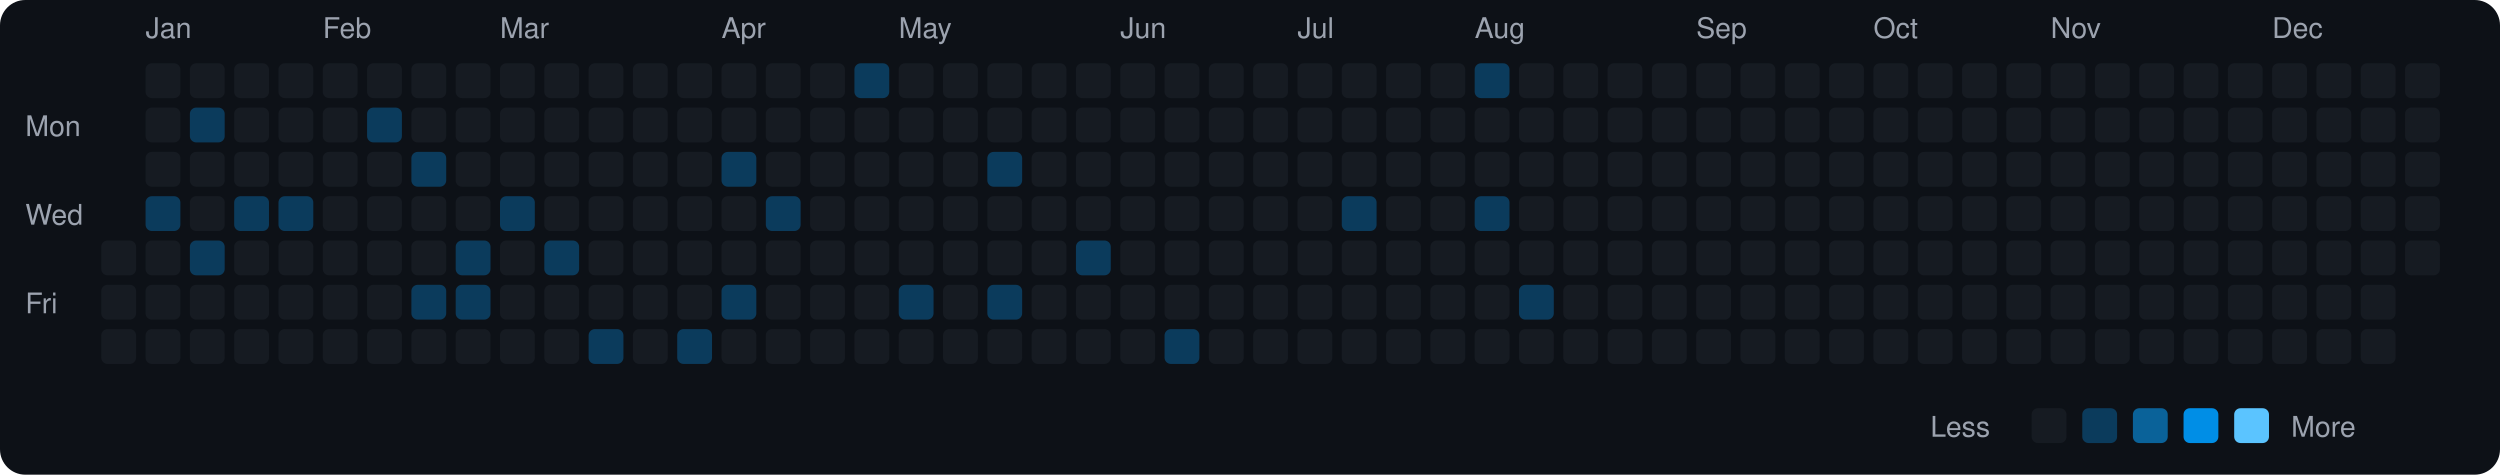
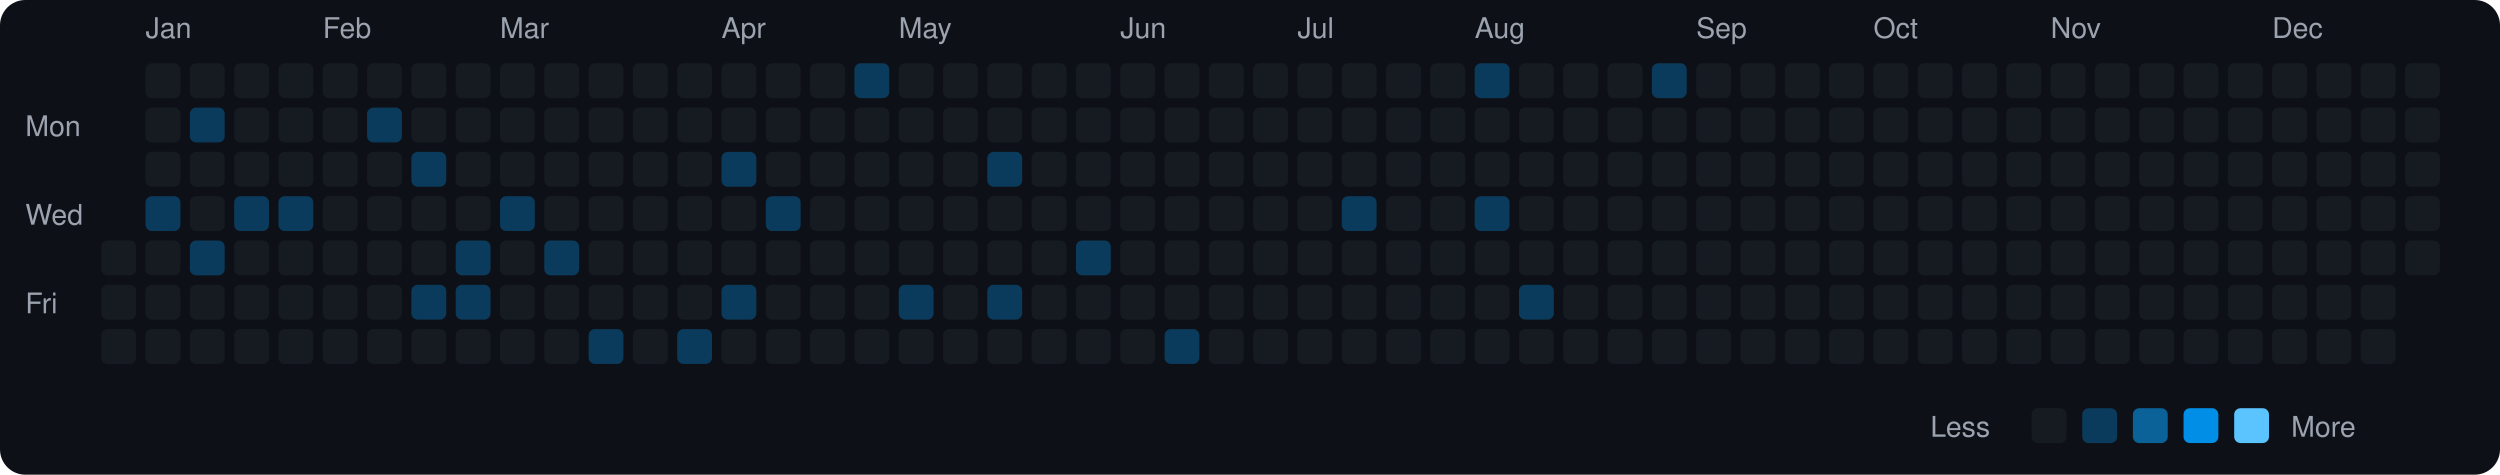
<svg xmlns="http://www.w3.org/2000/svg" viewBox="0 0 790 150" width="790" height="150">
  <rect width="790" height="150" fill="#0d1117" rx="8" ry="8" />
  <text x="8" y="43" fill="#9ca3af" font-size="9" font-family="-apple-system, BlinkMacSystemFont, 'Segoe UI', Helvetica, Arial, sans-serif">Mon</text>
  <text x="8" y="71" fill="#9ca3af" font-size="9" font-family="-apple-system, BlinkMacSystemFont, 'Segoe UI', Helvetica, Arial, sans-serif">Wed</text>
  <text x="8" y="99" fill="#9ca3af" font-size="9" font-family="-apple-system, BlinkMacSystemFont, 'Segoe UI', Helvetica, Arial, sans-serif">Fri</text>
  <rect x="32" y="76" width="11" height="11" rx="2" ry="2" fill="#161b22">
    </rect>
  <rect x="32" y="90" width="11" height="11" rx="2" ry="2" fill="#161b22">
    </rect>
  <rect x="32" y="104" width="11" height="11" rx="2" ry="2" fill="#161b22">
    </rect>
  <text x="46" y="12" fill="#9ca3af" font-size="9" font-family="-apple-system, BlinkMacSystemFont, 'Segoe UI', Helvetica, Arial, sans-serif">Jan</text>
  <rect x="46" y="20" width="11" height="11" rx="2" ry="2" fill="#161b22">
    </rect>
  <rect x="46" y="34" width="11" height="11" rx="2" ry="2" fill="#161b22">
    </rect>
  <rect x="46" y="48" width="11" height="11" rx="2" ry="2" fill="#161b22">
    </rect>
  <rect x="46" y="62" width="11" height="11" rx="2" ry="2" fill="#0b3b5c">
    </rect>
  <rect x="46" y="76" width="11" height="11" rx="2" ry="2" fill="#161b22">
    </rect>
  <rect x="46" y="90" width="11" height="11" rx="2" ry="2" fill="#161b22">
    </rect>
  <rect x="46" y="104" width="11" height="11" rx="2" ry="2" fill="#161b22">
    </rect>
  <rect x="60" y="20" width="11" height="11" rx="2" ry="2" fill="#161b22">
    </rect>
  <rect x="60" y="34" width="11" height="11" rx="2" ry="2" fill="#0b3b5c">
    </rect>
  <rect x="60" y="48" width="11" height="11" rx="2" ry="2" fill="#161b22">
    </rect>
  <rect x="60" y="62" width="11" height="11" rx="2" ry="2" fill="#161b22">
    </rect>
  <rect x="60" y="76" width="11" height="11" rx="2" ry="2" fill="#0b3b5c">
    </rect>
  <rect x="60" y="90" width="11" height="11" rx="2" ry="2" fill="#161b22">
    </rect>
  <rect x="60" y="104" width="11" height="11" rx="2" ry="2" fill="#161b22">
    </rect>
  <rect x="74" y="20" width="11" height="11" rx="2" ry="2" fill="#161b22">
    </rect>
  <rect x="74" y="34" width="11" height="11" rx="2" ry="2" fill="#161b22">
    </rect>
  <rect x="74" y="48" width="11" height="11" rx="2" ry="2" fill="#161b22">
    </rect>
  <rect x="74" y="62" width="11" height="11" rx="2" ry="2" fill="#0b3b5c">
    </rect>
  <rect x="74" y="76" width="11" height="11" rx="2" ry="2" fill="#161b22">
    </rect>
  <rect x="74" y="90" width="11" height="11" rx="2" ry="2" fill="#161b22">
    </rect>
  <rect x="74" y="104" width="11" height="11" rx="2" ry="2" fill="#161b22">
    </rect>
  <rect x="88" y="20" width="11" height="11" rx="2" ry="2" fill="#161b22">
    </rect>
  <rect x="88" y="34" width="11" height="11" rx="2" ry="2" fill="#161b22">
    </rect>
  <rect x="88" y="48" width="11" height="11" rx="2" ry="2" fill="#161b22">
    </rect>
  <rect x="88" y="62" width="11" height="11" rx="2" ry="2" fill="#0b3b5c">
    </rect>
  <rect x="88" y="76" width="11" height="11" rx="2" ry="2" fill="#161b22">
    </rect>
  <rect x="88" y="90" width="11" height="11" rx="2" ry="2" fill="#161b22">
    </rect>
  <rect x="88" y="104" width="11" height="11" rx="2" ry="2" fill="#161b22">
    </rect>
  <text x="102" y="12" fill="#9ca3af" font-size="9" font-family="-apple-system, BlinkMacSystemFont, 'Segoe UI', Helvetica, Arial, sans-serif">Feb</text>
  <rect x="102" y="20" width="11" height="11" rx="2" ry="2" fill="#161b22">
    </rect>
  <rect x="102" y="34" width="11" height="11" rx="2" ry="2" fill="#161b22">
    </rect>
  <rect x="102" y="48" width="11" height="11" rx="2" ry="2" fill="#161b22">
    </rect>
  <rect x="102" y="62" width="11" height="11" rx="2" ry="2" fill="#161b22">
    </rect>
  <rect x="102" y="76" width="11" height="11" rx="2" ry="2" fill="#161b22">
    </rect>
  <rect x="102" y="90" width="11" height="11" rx="2" ry="2" fill="#161b22">
    </rect>
  <rect x="102" y="104" width="11" height="11" rx="2" ry="2" fill="#161b22">
    </rect>
  <rect x="116" y="20" width="11" height="11" rx="2" ry="2" fill="#161b22">
    </rect>
  <rect x="116" y="34" width="11" height="11" rx="2" ry="2" fill="#0b3b5c">
    </rect>
  <rect x="116" y="48" width="11" height="11" rx="2" ry="2" fill="#161b22">
    </rect>
  <rect x="116" y="62" width="11" height="11" rx="2" ry="2" fill="#161b22">
    </rect>
  <rect x="116" y="76" width="11" height="11" rx="2" ry="2" fill="#161b22">
    </rect>
  <rect x="116" y="90" width="11" height="11" rx="2" ry="2" fill="#161b22">
    </rect>
  <rect x="116" y="104" width="11" height="11" rx="2" ry="2" fill="#161b22">
    </rect>
  <rect x="130" y="20" width="11" height="11" rx="2" ry="2" fill="#161b22">
    </rect>
  <rect x="130" y="34" width="11" height="11" rx="2" ry="2" fill="#161b22">
    </rect>
  <rect x="130" y="48" width="11" height="11" rx="2" ry="2" fill="#0b3b5c">
    </rect>
  <rect x="130" y="62" width="11" height="11" rx="2" ry="2" fill="#161b22">
    </rect>
  <rect x="130" y="76" width="11" height="11" rx="2" ry="2" fill="#161b22">
    </rect>
  <rect x="130" y="90" width="11" height="11" rx="2" ry="2" fill="#0b3b5c">
    </rect>
  <rect x="130" y="104" width="11" height="11" rx="2" ry="2" fill="#161b22">
    </rect>
  <rect x="144" y="20" width="11" height="11" rx="2" ry="2" fill="#161b22">
    </rect>
  <rect x="144" y="34" width="11" height="11" rx="2" ry="2" fill="#161b22">
    </rect>
  <rect x="144" y="48" width="11" height="11" rx="2" ry="2" fill="#161b22">
    </rect>
  <rect x="144" y="62" width="11" height="11" rx="2" ry="2" fill="#161b22">
    </rect>
  <rect x="144" y="76" width="11" height="11" rx="2" ry="2" fill="#0b3b5c">
    </rect>
  <rect x="144" y="90" width="11" height="11" rx="2" ry="2" fill="#0b3b5c">
    </rect>
  <rect x="144" y="104" width="11" height="11" rx="2" ry="2" fill="#161b22">
    </rect>
  <text x="158" y="12" fill="#9ca3af" font-size="9" font-family="-apple-system, BlinkMacSystemFont, 'Segoe UI', Helvetica, Arial, sans-serif">Mar</text>
  <rect x="158" y="20" width="11" height="11" rx="2" ry="2" fill="#161b22">
    </rect>
  <rect x="158" y="34" width="11" height="11" rx="2" ry="2" fill="#161b22">
    </rect>
  <rect x="158" y="48" width="11" height="11" rx="2" ry="2" fill="#161b22">
    </rect>
  <rect x="158" y="62" width="11" height="11" rx="2" ry="2" fill="#0b3b5c">
    </rect>
  <rect x="158" y="76" width="11" height="11" rx="2" ry="2" fill="#161b22">
    </rect>
  <rect x="158" y="90" width="11" height="11" rx="2" ry="2" fill="#161b22">
    </rect>
  <rect x="158" y="104" width="11" height="11" rx="2" ry="2" fill="#161b22">
    </rect>
  <rect x="172" y="20" width="11" height="11" rx="2" ry="2" fill="#161b22">
    </rect>
  <rect x="172" y="34" width="11" height="11" rx="2" ry="2" fill="#161b22">
    </rect>
  <rect x="172" y="48" width="11" height="11" rx="2" ry="2" fill="#161b22">
    </rect>
  <rect x="172" y="62" width="11" height="11" rx="2" ry="2" fill="#161b22">
    </rect>
  <rect x="172" y="76" width="11" height="11" rx="2" ry="2" fill="#0b3b5c">
    </rect>
  <rect x="172" y="90" width="11" height="11" rx="2" ry="2" fill="#161b22">
    </rect>
  <rect x="172" y="104" width="11" height="11" rx="2" ry="2" fill="#161b22">
    </rect>
  <rect x="186" y="20" width="11" height="11" rx="2" ry="2" fill="#161b22">
    </rect>
  <rect x="186" y="34" width="11" height="11" rx="2" ry="2" fill="#161b22">
    </rect>
  <rect x="186" y="48" width="11" height="11" rx="2" ry="2" fill="#161b22">
    </rect>
  <rect x="186" y="62" width="11" height="11" rx="2" ry="2" fill="#161b22">
    </rect>
  <rect x="186" y="76" width="11" height="11" rx="2" ry="2" fill="#161b22">
    </rect>
  <rect x="186" y="90" width="11" height="11" rx="2" ry="2" fill="#161b22">
    </rect>
  <rect x="186" y="104" width="11" height="11" rx="2" ry="2" fill="#0b3b5c">
    </rect>
  <rect x="200" y="20" width="11" height="11" rx="2" ry="2" fill="#161b22">
    </rect>
  <rect x="200" y="34" width="11" height="11" rx="2" ry="2" fill="#161b22">
    </rect>
  <rect x="200" y="48" width="11" height="11" rx="2" ry="2" fill="#161b22">
    </rect>
  <rect x="200" y="62" width="11" height="11" rx="2" ry="2" fill="#161b22">
    </rect>
  <rect x="200" y="76" width="11" height="11" rx="2" ry="2" fill="#161b22">
    </rect>
  <rect x="200" y="90" width="11" height="11" rx="2" ry="2" fill="#161b22">
    </rect>
  <rect x="200" y="104" width="11" height="11" rx="2" ry="2" fill="#161b22">
    </rect>
  <rect x="214" y="20" width="11" height="11" rx="2" ry="2" fill="#161b22">
    </rect>
  <rect x="214" y="34" width="11" height="11" rx="2" ry="2" fill="#161b22">
    </rect>
  <rect x="214" y="48" width="11" height="11" rx="2" ry="2" fill="#161b22">
    </rect>
  <rect x="214" y="62" width="11" height="11" rx="2" ry="2" fill="#161b22">
    </rect>
  <rect x="214" y="76" width="11" height="11" rx="2" ry="2" fill="#161b22">
    </rect>
  <rect x="214" y="90" width="11" height="11" rx="2" ry="2" fill="#161b22">
    </rect>
  <rect x="214" y="104" width="11" height="11" rx="2" ry="2" fill="#0b3b5c">
    </rect>
  <text x="228" y="12" fill="#9ca3af" font-size="9" font-family="-apple-system, BlinkMacSystemFont, 'Segoe UI', Helvetica, Arial, sans-serif">Apr</text>
  <rect x="228" y="20" width="11" height="11" rx="2" ry="2" fill="#161b22">
    </rect>
  <rect x="228" y="34" width="11" height="11" rx="2" ry="2" fill="#161b22">
    </rect>
  <rect x="228" y="48" width="11" height="11" rx="2" ry="2" fill="#0b3b5c">
    </rect>
  <rect x="228" y="62" width="11" height="11" rx="2" ry="2" fill="#161b22">
    </rect>
  <rect x="228" y="76" width="11" height="11" rx="2" ry="2" fill="#161b22">
    </rect>
  <rect x="228" y="90" width="11" height="11" rx="2" ry="2" fill="#0b3b5c">
    </rect>
  <rect x="228" y="104" width="11" height="11" rx="2" ry="2" fill="#161b22">
    </rect>
  <rect x="242" y="20" width="11" height="11" rx="2" ry="2" fill="#161b22">
    </rect>
  <rect x="242" y="34" width="11" height="11" rx="2" ry="2" fill="#161b22">
    </rect>
  <rect x="242" y="48" width="11" height="11" rx="2" ry="2" fill="#161b22">
    </rect>
  <rect x="242" y="62" width="11" height="11" rx="2" ry="2" fill="#0b3b5c">
    </rect>
  <rect x="242" y="76" width="11" height="11" rx="2" ry="2" fill="#161b22">
    </rect>
  <rect x="242" y="90" width="11" height="11" rx="2" ry="2" fill="#161b22">
    </rect>
  <rect x="242" y="104" width="11" height="11" rx="2" ry="2" fill="#161b22">
    </rect>
  <rect x="256" y="20" width="11" height="11" rx="2" ry="2" fill="#161b22">
    </rect>
  <rect x="256" y="34" width="11" height="11" rx="2" ry="2" fill="#161b22">
    </rect>
  <rect x="256" y="48" width="11" height="11" rx="2" ry="2" fill="#161b22">
    </rect>
  <rect x="256" y="62" width="11" height="11" rx="2" ry="2" fill="#161b22">
    </rect>
  <rect x="256" y="76" width="11" height="11" rx="2" ry="2" fill="#161b22">
    </rect>
  <rect x="256" y="90" width="11" height="11" rx="2" ry="2" fill="#161b22">
    </rect>
  <rect x="256" y="104" width="11" height="11" rx="2" ry="2" fill="#161b22">
    </rect>
  <rect x="270" y="20" width="11" height="11" rx="2" ry="2" fill="#0b3b5c">
    </rect>
  <rect x="270" y="34" width="11" height="11" rx="2" ry="2" fill="#161b22">
    </rect>
  <rect x="270" y="48" width="11" height="11" rx="2" ry="2" fill="#161b22">
    </rect>
  <rect x="270" y="62" width="11" height="11" rx="2" ry="2" fill="#161b22">
    </rect>
  <rect x="270" y="76" width="11" height="11" rx="2" ry="2" fill="#161b22">
    </rect>
  <rect x="270" y="90" width="11" height="11" rx="2" ry="2" fill="#161b22">
    </rect>
  <rect x="270" y="104" width="11" height="11" rx="2" ry="2" fill="#161b22">
    </rect>
  <text x="284" y="12" fill="#9ca3af" font-size="9" font-family="-apple-system, BlinkMacSystemFont, 'Segoe UI', Helvetica, Arial, sans-serif">May</text>
  <rect x="284" y="20" width="11" height="11" rx="2" ry="2" fill="#161b22">
    </rect>
  <rect x="284" y="34" width="11" height="11" rx="2" ry="2" fill="#161b22">
    </rect>
  <rect x="284" y="48" width="11" height="11" rx="2" ry="2" fill="#161b22">
    </rect>
  <rect x="284" y="62" width="11" height="11" rx="2" ry="2" fill="#161b22">
    </rect>
  <rect x="284" y="76" width="11" height="11" rx="2" ry="2" fill="#161b22">
    </rect>
  <rect x="284" y="90" width="11" height="11" rx="2" ry="2" fill="#0b3b5c">
    </rect>
  <rect x="284" y="104" width="11" height="11" rx="2" ry="2" fill="#161b22">
    </rect>
  <rect x="298" y="20" width="11" height="11" rx="2" ry="2" fill="#161b22">
    </rect>
  <rect x="298" y="34" width="11" height="11" rx="2" ry="2" fill="#161b22">
    </rect>
  <rect x="298" y="48" width="11" height="11" rx="2" ry="2" fill="#161b22">
    </rect>
  <rect x="298" y="62" width="11" height="11" rx="2" ry="2" fill="#161b22">
    </rect>
  <rect x="298" y="76" width="11" height="11" rx="2" ry="2" fill="#161b22">
    </rect>
  <rect x="298" y="90" width="11" height="11" rx="2" ry="2" fill="#161b22">
    </rect>
  <rect x="298" y="104" width="11" height="11" rx="2" ry="2" fill="#161b22">
    </rect>
  <rect x="312" y="20" width="11" height="11" rx="2" ry="2" fill="#161b22">
    </rect>
  <rect x="312" y="34" width="11" height="11" rx="2" ry="2" fill="#161b22">
    </rect>
  <rect x="312" y="48" width="11" height="11" rx="2" ry="2" fill="#0b3b5c">
    </rect>
  <rect x="312" y="62" width="11" height="11" rx="2" ry="2" fill="#161b22">
    </rect>
  <rect x="312" y="76" width="11" height="11" rx="2" ry="2" fill="#161b22">
    </rect>
  <rect x="312" y="90" width="11" height="11" rx="2" ry="2" fill="#0b3b5c">
    </rect>
  <rect x="312" y="104" width="11" height="11" rx="2" ry="2" fill="#161b22">
    </rect>
  <rect x="326" y="20" width="11" height="11" rx="2" ry="2" fill="#161b22">
    </rect>
  <rect x="326" y="34" width="11" height="11" rx="2" ry="2" fill="#161b22">
    </rect>
  <rect x="326" y="48" width="11" height="11" rx="2" ry="2" fill="#161b22">
    </rect>
  <rect x="326" y="62" width="11" height="11" rx="2" ry="2" fill="#161b22">
    </rect>
  <rect x="326" y="76" width="11" height="11" rx="2" ry="2" fill="#161b22">
    </rect>
  <rect x="326" y="90" width="11" height="11" rx="2" ry="2" fill="#161b22">
    </rect>
  <rect x="326" y="104" width="11" height="11" rx="2" ry="2" fill="#161b22">
    </rect>
  <rect x="340" y="20" width="11" height="11" rx="2" ry="2" fill="#161b22">
    </rect>
  <rect x="340" y="34" width="11" height="11" rx="2" ry="2" fill="#161b22">
    </rect>
  <rect x="340" y="48" width="11" height="11" rx="2" ry="2" fill="#161b22">
    </rect>
  <rect x="340" y="62" width="11" height="11" rx="2" ry="2" fill="#161b22">
    </rect>
  <rect x="340" y="76" width="11" height="11" rx="2" ry="2" fill="#0b3b5c">
    </rect>
  <rect x="340" y="90" width="11" height="11" rx="2" ry="2" fill="#161b22">
    </rect>
  <rect x="340" y="104" width="11" height="11" rx="2" ry="2" fill="#161b22">
    </rect>
  <text x="354" y="12" fill="#9ca3af" font-size="9" font-family="-apple-system, BlinkMacSystemFont, 'Segoe UI', Helvetica, Arial, sans-serif">Jun</text>
  <rect x="354" y="20" width="11" height="11" rx="2" ry="2" fill="#161b22">
    </rect>
  <rect x="354" y="34" width="11" height="11" rx="2" ry="2" fill="#161b22">
    </rect>
  <rect x="354" y="48" width="11" height="11" rx="2" ry="2" fill="#161b22">
    </rect>
  <rect x="354" y="62" width="11" height="11" rx="2" ry="2" fill="#161b22">
    </rect>
  <rect x="354" y="76" width="11" height="11" rx="2" ry="2" fill="#161b22">
    </rect>
  <rect x="354" y="90" width="11" height="11" rx="2" ry="2" fill="#161b22">
    </rect>
  <rect x="354" y="104" width="11" height="11" rx="2" ry="2" fill="#161b22">
    </rect>
  <rect x="368" y="20" width="11" height="11" rx="2" ry="2" fill="#161b22">
    </rect>
  <rect x="368" y="34" width="11" height="11" rx="2" ry="2" fill="#161b22">
    </rect>
  <rect x="368" y="48" width="11" height="11" rx="2" ry="2" fill="#161b22">
    </rect>
  <rect x="368" y="62" width="11" height="11" rx="2" ry="2" fill="#161b22">
    </rect>
  <rect x="368" y="76" width="11" height="11" rx="2" ry="2" fill="#161b22">
    </rect>
  <rect x="368" y="90" width="11" height="11" rx="2" ry="2" fill="#161b22">
    </rect>
  <rect x="368" y="104" width="11" height="11" rx="2" ry="2" fill="#0b3b5c">
    </rect>
  <rect x="382" y="20" width="11" height="11" rx="2" ry="2" fill="#161b22">
    </rect>
  <rect x="382" y="34" width="11" height="11" rx="2" ry="2" fill="#161b22">
    </rect>
  <rect x="382" y="48" width="11" height="11" rx="2" ry="2" fill="#161b22">
    </rect>
  <rect x="382" y="62" width="11" height="11" rx="2" ry="2" fill="#161b22">
    </rect>
  <rect x="382" y="76" width="11" height="11" rx="2" ry="2" fill="#161b22">
    </rect>
  <rect x="382" y="90" width="11" height="11" rx="2" ry="2" fill="#161b22">
    </rect>
  <rect x="382" y="104" width="11" height="11" rx="2" ry="2" fill="#161b22">
    </rect>
  <rect x="396" y="20" width="11" height="11" rx="2" ry="2" fill="#161b22">
    </rect>
  <rect x="396" y="34" width="11" height="11" rx="2" ry="2" fill="#161b22">
    </rect>
  <rect x="396" y="48" width="11" height="11" rx="2" ry="2" fill="#161b22">
    </rect>
  <rect x="396" y="62" width="11" height="11" rx="2" ry="2" fill="#161b22">
    </rect>
  <rect x="396" y="76" width="11" height="11" rx="2" ry="2" fill="#161b22">
    </rect>
  <rect x="396" y="90" width="11" height="11" rx="2" ry="2" fill="#161b22">
    </rect>
  <rect x="396" y="104" width="11" height="11" rx="2" ry="2" fill="#161b22">
    </rect>
  <text x="410" y="12" fill="#9ca3af" font-size="9" font-family="-apple-system, BlinkMacSystemFont, 'Segoe UI', Helvetica, Arial, sans-serif">Jul</text>
  <rect x="410" y="20" width="11" height="11" rx="2" ry="2" fill="#161b22">
    </rect>
  <rect x="410" y="34" width="11" height="11" rx="2" ry="2" fill="#161b22">
    </rect>
  <rect x="410" y="48" width="11" height="11" rx="2" ry="2" fill="#161b22">
    </rect>
  <rect x="410" y="62" width="11" height="11" rx="2" ry="2" fill="#161b22">
    </rect>
  <rect x="410" y="76" width="11" height="11" rx="2" ry="2" fill="#161b22">
    </rect>
  <rect x="410" y="90" width="11" height="11" rx="2" ry="2" fill="#161b22">
    </rect>
  <rect x="410" y="104" width="11" height="11" rx="2" ry="2" fill="#161b22">
    </rect>
  <rect x="424" y="20" width="11" height="11" rx="2" ry="2" fill="#161b22">
    </rect>
  <rect x="424" y="34" width="11" height="11" rx="2" ry="2" fill="#161b22">
    </rect>
  <rect x="424" y="48" width="11" height="11" rx="2" ry="2" fill="#161b22">
    </rect>
  <rect x="424" y="62" width="11" height="11" rx="2" ry="2" fill="#0b3b5c">
    </rect>
  <rect x="424" y="76" width="11" height="11" rx="2" ry="2" fill="#161b22">
    </rect>
  <rect x="424" y="90" width="11" height="11" rx="2" ry="2" fill="#161b22">
    </rect>
  <rect x="424" y="104" width="11" height="11" rx="2" ry="2" fill="#161b22">
    </rect>
  <rect x="438" y="20" width="11" height="11" rx="2" ry="2" fill="#161b22">
    </rect>
  <rect x="438" y="34" width="11" height="11" rx="2" ry="2" fill="#161b22">
    </rect>
  <rect x="438" y="48" width="11" height="11" rx="2" ry="2" fill="#161b22">
    </rect>
  <rect x="438" y="62" width="11" height="11" rx="2" ry="2" fill="#161b22">
    </rect>
  <rect x="438" y="76" width="11" height="11" rx="2" ry="2" fill="#161b22">
    </rect>
  <rect x="438" y="90" width="11" height="11" rx="2" ry="2" fill="#161b22">
    </rect>
  <rect x="438" y="104" width="11" height="11" rx="2" ry="2" fill="#161b22">
    </rect>
  <rect x="452" y="20" width="11" height="11" rx="2" ry="2" fill="#161b22">
    </rect>
  <rect x="452" y="34" width="11" height="11" rx="2" ry="2" fill="#161b22">
    </rect>
  <rect x="452" y="48" width="11" height="11" rx="2" ry="2" fill="#161b22">
    </rect>
  <rect x="452" y="62" width="11" height="11" rx="2" ry="2" fill="#161b22">
    </rect>
  <rect x="452" y="76" width="11" height="11" rx="2" ry="2" fill="#161b22">
    </rect>
  <rect x="452" y="90" width="11" height="11" rx="2" ry="2" fill="#161b22">
    </rect>
  <rect x="452" y="104" width="11" height="11" rx="2" ry="2" fill="#161b22">
    </rect>
  <text x="466" y="12" fill="#9ca3af" font-size="9" font-family="-apple-system, BlinkMacSystemFont, 'Segoe UI', Helvetica, Arial, sans-serif">Aug</text>
  <rect x="466" y="20" width="11" height="11" rx="2" ry="2" fill="#0b3b5c">
    </rect>
  <rect x="466" y="34" width="11" height="11" rx="2" ry="2" fill="#161b22">
    </rect>
  <rect x="466" y="48" width="11" height="11" rx="2" ry="2" fill="#161b22">
    </rect>
  <rect x="466" y="62" width="11" height="11" rx="2" ry="2" fill="#0b3b5c">
    </rect>
  <rect x="466" y="76" width="11" height="11" rx="2" ry="2" fill="#161b22">
    </rect>
  <rect x="466" y="90" width="11" height="11" rx="2" ry="2" fill="#161b22">
    </rect>
  <rect x="466" y="104" width="11" height="11" rx="2" ry="2" fill="#161b22">
    </rect>
  <rect x="480" y="20" width="11" height="11" rx="2" ry="2" fill="#161b22">
    </rect>
  <rect x="480" y="34" width="11" height="11" rx="2" ry="2" fill="#161b22">
    </rect>
  <rect x="480" y="48" width="11" height="11" rx="2" ry="2" fill="#161b22">
    </rect>
  <rect x="480" y="62" width="11" height="11" rx="2" ry="2" fill="#161b22">
    </rect>
  <rect x="480" y="76" width="11" height="11" rx="2" ry="2" fill="#161b22">
    </rect>
  <rect x="480" y="90" width="11" height="11" rx="2" ry="2" fill="#0b3b5c">
    </rect>
  <rect x="480" y="104" width="11" height="11" rx="2" ry="2" fill="#161b22">
    </rect>
  <rect x="494" y="20" width="11" height="11" rx="2" ry="2" fill="#161b22">
    </rect>
  <rect x="494" y="34" width="11" height="11" rx="2" ry="2" fill="#161b22">
    </rect>
  <rect x="494" y="48" width="11" height="11" rx="2" ry="2" fill="#161b22">
    </rect>
  <rect x="494" y="62" width="11" height="11" rx="2" ry="2" fill="#161b22">
    </rect>
  <rect x="494" y="76" width="11" height="11" rx="2" ry="2" fill="#161b22">
    </rect>
  <rect x="494" y="90" width="11" height="11" rx="2" ry="2" fill="#161b22">
    </rect>
  <rect x="494" y="104" width="11" height="11" rx="2" ry="2" fill="#161b22">
    </rect>
  <rect x="508" y="20" width="11" height="11" rx="2" ry="2" fill="#161b22">
    </rect>
  <rect x="508" y="34" width="11" height="11" rx="2" ry="2" fill="#161b22">
    </rect>
  <rect x="508" y="48" width="11" height="11" rx="2" ry="2" fill="#161b22">
    </rect>
  <rect x="508" y="62" width="11" height="11" rx="2" ry="2" fill="#161b22">
    </rect>
  <rect x="508" y="76" width="11" height="11" rx="2" ry="2" fill="#161b22">
    </rect>
  <rect x="508" y="90" width="11" height="11" rx="2" ry="2" fill="#161b22">
    </rect>
  <rect x="508" y="104" width="11" height="11" rx="2" ry="2" fill="#161b22">
    </rect>
-   <rect x="522" y="20" width="11" height="11" rx="2" ry="2" fill="#161b22">
+   <rect x="522" y="20" width="11" height="11" rx="2" ry="2" fill="#0b3b5c">
    </rect>
  <rect x="522" y="34" width="11" height="11" rx="2" ry="2" fill="#161b22">
    </rect>
  <rect x="522" y="48" width="11" height="11" rx="2" ry="2" fill="#161b22">
    </rect>
  <rect x="522" y="62" width="11" height="11" rx="2" ry="2" fill="#161b22">
    </rect>
  <rect x="522" y="76" width="11" height="11" rx="2" ry="2" fill="#161b22">
    </rect>
  <rect x="522" y="90" width="11" height="11" rx="2" ry="2" fill="#161b22">
    </rect>
  <rect x="522" y="104" width="11" height="11" rx="2" ry="2" fill="#161b22">
    </rect>
  <text x="536" y="12" fill="#9ca3af" font-size="9" font-family="-apple-system, BlinkMacSystemFont, 'Segoe UI', Helvetica, Arial, sans-serif">Sep</text>
  <rect x="536" y="20" width="11" height="11" rx="2" ry="2" fill="#161b22">
    </rect>
  <rect x="536" y="34" width="11" height="11" rx="2" ry="2" fill="#161b22">
    </rect>
  <rect x="536" y="48" width="11" height="11" rx="2" ry="2" fill="#161b22">
    </rect>
  <rect x="536" y="62" width="11" height="11" rx="2" ry="2" fill="#161b22">
    </rect>
  <rect x="536" y="76" width="11" height="11" rx="2" ry="2" fill="#161b22">
    </rect>
  <rect x="536" y="90" width="11" height="11" rx="2" ry="2" fill="#161b22">
    </rect>
  <rect x="536" y="104" width="11" height="11" rx="2" ry="2" fill="#161b22">
    </rect>
  <rect x="550" y="20" width="11" height="11" rx="2" ry="2" fill="#161b22">
    </rect>
  <rect x="550" y="34" width="11" height="11" rx="2" ry="2" fill="#161b22">
    </rect>
  <rect x="550" y="48" width="11" height="11" rx="2" ry="2" fill="#161b22">
    </rect>
  <rect x="550" y="62" width="11" height="11" rx="2" ry="2" fill="#161b22">
    </rect>
  <rect x="550" y="76" width="11" height="11" rx="2" ry="2" fill="#161b22">
    </rect>
  <rect x="550" y="90" width="11" height="11" rx="2" ry="2" fill="#161b22">
    </rect>
  <rect x="550" y="104" width="11" height="11" rx="2" ry="2" fill="#161b22">
    </rect>
  <rect x="564" y="20" width="11" height="11" rx="2" ry="2" fill="#161b22">
    </rect>
  <rect x="564" y="34" width="11" height="11" rx="2" ry="2" fill="#161b22">
    </rect>
  <rect x="564" y="48" width="11" height="11" rx="2" ry="2" fill="#161b22">
    </rect>
  <rect x="564" y="62" width="11" height="11" rx="2" ry="2" fill="#161b22">
    </rect>
  <rect x="564" y="76" width="11" height="11" rx="2" ry="2" fill="#161b22">
    </rect>
  <rect x="564" y="90" width="11" height="11" rx="2" ry="2" fill="#161b22">
    </rect>
  <rect x="564" y="104" width="11" height="11" rx="2" ry="2" fill="#161b22">
    </rect>
  <rect x="578" y="20" width="11" height="11" rx="2" ry="2" fill="#161b22">
    </rect>
  <rect x="578" y="34" width="11" height="11" rx="2" ry="2" fill="#161b22">
    </rect>
  <rect x="578" y="48" width="11" height="11" rx="2" ry="2" fill="#161b22">
    </rect>
  <rect x="578" y="62" width="11" height="11" rx="2" ry="2" fill="#161b22">
    </rect>
  <rect x="578" y="76" width="11" height="11" rx="2" ry="2" fill="#161b22">
    </rect>
  <rect x="578" y="90" width="11" height="11" rx="2" ry="2" fill="#161b22">
    </rect>
  <rect x="578" y="104" width="11" height="11" rx="2" ry="2" fill="#161b22">
    </rect>
  <text x="592" y="12" fill="#9ca3af" font-size="9" font-family="-apple-system, BlinkMacSystemFont, 'Segoe UI', Helvetica, Arial, sans-serif">Oct</text>
  <rect x="592" y="20" width="11" height="11" rx="2" ry="2" fill="#161b22">
    </rect>
  <rect x="592" y="34" width="11" height="11" rx="2" ry="2" fill="#161b22">
    </rect>
  <rect x="592" y="48" width="11" height="11" rx="2" ry="2" fill="#161b22">
    </rect>
  <rect x="592" y="62" width="11" height="11" rx="2" ry="2" fill="#161b22">
    </rect>
  <rect x="592" y="76" width="11" height="11" rx="2" ry="2" fill="#161b22">
    </rect>
  <rect x="592" y="90" width="11" height="11" rx="2" ry="2" fill="#161b22">
    </rect>
  <rect x="592" y="104" width="11" height="11" rx="2" ry="2" fill="#161b22">
    </rect>
  <rect x="606" y="20" width="11" height="11" rx="2" ry="2" fill="#161b22">
    </rect>
  <rect x="606" y="34" width="11" height="11" rx="2" ry="2" fill="#161b22">
    </rect>
  <rect x="606" y="48" width="11" height="11" rx="2" ry="2" fill="#161b22">
    </rect>
  <rect x="606" y="62" width="11" height="11" rx="2" ry="2" fill="#161b22">
    </rect>
  <rect x="606" y="76" width="11" height="11" rx="2" ry="2" fill="#161b22">
    </rect>
  <rect x="606" y="90" width="11" height="11" rx="2" ry="2" fill="#161b22">
    </rect>
  <rect x="606" y="104" width="11" height="11" rx="2" ry="2" fill="#161b22">
    </rect>
  <rect x="620" y="20" width="11" height="11" rx="2" ry="2" fill="#161b22">
    </rect>
  <rect x="620" y="34" width="11" height="11" rx="2" ry="2" fill="#161b22">
    </rect>
  <rect x="620" y="48" width="11" height="11" rx="2" ry="2" fill="#161b22">
    </rect>
  <rect x="620" y="62" width="11" height="11" rx="2" ry="2" fill="#161b22">
    </rect>
  <rect x="620" y="76" width="11" height="11" rx="2" ry="2" fill="#161b22">
    </rect>
  <rect x="620" y="90" width="11" height="11" rx="2" ry="2" fill="#161b22">
    </rect>
  <rect x="620" y="104" width="11" height="11" rx="2" ry="2" fill="#161b22">
    </rect>
  <rect x="634" y="20" width="11" height="11" rx="2" ry="2" fill="#161b22">
    </rect>
  <rect x="634" y="34" width="11" height="11" rx="2" ry="2" fill="#161b22">
    </rect>
  <rect x="634" y="48" width="11" height="11" rx="2" ry="2" fill="#161b22">
    </rect>
  <rect x="634" y="62" width="11" height="11" rx="2" ry="2" fill="#161b22">
    </rect>
  <rect x="634" y="76" width="11" height="11" rx="2" ry="2" fill="#161b22">
    </rect>
  <rect x="634" y="90" width="11" height="11" rx="2" ry="2" fill="#161b22">
    </rect>
  <rect x="634" y="104" width="11" height="11" rx="2" ry="2" fill="#161b22">
    </rect>
  <text x="648" y="12" fill="#9ca3af" font-size="9" font-family="-apple-system, BlinkMacSystemFont, 'Segoe UI', Helvetica, Arial, sans-serif">Nov</text>
  <rect x="648" y="20" width="11" height="11" rx="2" ry="2" fill="#161b22">
    </rect>
  <rect x="648" y="34" width="11" height="11" rx="2" ry="2" fill="#161b22">
    </rect>
  <rect x="648" y="48" width="11" height="11" rx="2" ry="2" fill="#161b22">
    </rect>
  <rect x="648" y="62" width="11" height="11" rx="2" ry="2" fill="#161b22">
    </rect>
  <rect x="648" y="76" width="11" height="11" rx="2" ry="2" fill="#161b22">
    </rect>
  <rect x="648" y="90" width="11" height="11" rx="2" ry="2" fill="#161b22">
    </rect>
  <rect x="648" y="104" width="11" height="11" rx="2" ry="2" fill="#161b22">
    </rect>
  <rect x="662" y="20" width="11" height="11" rx="2" ry="2" fill="#161b22">
    </rect>
  <rect x="662" y="34" width="11" height="11" rx="2" ry="2" fill="#161b22">
    </rect>
  <rect x="662" y="48" width="11" height="11" rx="2" ry="2" fill="#161b22">
    </rect>
  <rect x="662" y="62" width="11" height="11" rx="2" ry="2" fill="#161b22">
    </rect>
  <rect x="662" y="76" width="11" height="11" rx="2" ry="2" fill="#161b22">
    </rect>
  <rect x="662" y="90" width="11" height="11" rx="2" ry="2" fill="#161b22">
    </rect>
  <rect x="662" y="104" width="11" height="11" rx="2" ry="2" fill="#161b22">
    </rect>
  <rect x="676" y="20" width="11" height="11" rx="2" ry="2" fill="#161b22">
    </rect>
  <rect x="676" y="34" width="11" height="11" rx="2" ry="2" fill="#161b22">
    </rect>
  <rect x="676" y="48" width="11" height="11" rx="2" ry="2" fill="#161b22">
    </rect>
  <rect x="676" y="62" width="11" height="11" rx="2" ry="2" fill="#161b22">
    </rect>
  <rect x="676" y="76" width="11" height="11" rx="2" ry="2" fill="#161b22">
    </rect>
  <rect x="676" y="90" width="11" height="11" rx="2" ry="2" fill="#161b22">
    </rect>
  <rect x="676" y="104" width="11" height="11" rx="2" ry="2" fill="#161b22">
    </rect>
  <rect x="690" y="20" width="11" height="11" rx="2" ry="2" fill="#161b22">
    </rect>
  <rect x="690" y="34" width="11" height="11" rx="2" ry="2" fill="#161b22">
    </rect>
  <rect x="690" y="48" width="11" height="11" rx="2" ry="2" fill="#161b22">
    </rect>
  <rect x="690" y="62" width="11" height="11" rx="2" ry="2" fill="#161b22">
    </rect>
  <rect x="690" y="76" width="11" height="11" rx="2" ry="2" fill="#161b22">
    </rect>
  <rect x="690" y="90" width="11" height="11" rx="2" ry="2" fill="#161b22">
    </rect>
  <rect x="690" y="104" width="11" height="11" rx="2" ry="2" fill="#161b22">
    </rect>
  <rect x="704" y="20" width="11" height="11" rx="2" ry="2" fill="#161b22">
    </rect>
  <rect x="704" y="34" width="11" height="11" rx="2" ry="2" fill="#161b22">
    </rect>
  <rect x="704" y="48" width="11" height="11" rx="2" ry="2" fill="#161b22">
    </rect>
  <rect x="704" y="62" width="11" height="11" rx="2" ry="2" fill="#161b22">
    </rect>
  <rect x="704" y="76" width="11" height="11" rx="2" ry="2" fill="#161b22">
    </rect>
  <rect x="704" y="90" width="11" height="11" rx="2" ry="2" fill="#161b22">
    </rect>
  <rect x="704" y="104" width="11" height="11" rx="2" ry="2" fill="#161b22">
    </rect>
  <text x="718" y="12" fill="#9ca3af" font-size="9" font-family="-apple-system, BlinkMacSystemFont, 'Segoe UI', Helvetica, Arial, sans-serif">Dec</text>
  <rect x="718" y="20" width="11" height="11" rx="2" ry="2" fill="#161b22">
    </rect>
  <rect x="718" y="34" width="11" height="11" rx="2" ry="2" fill="#161b22">
    </rect>
  <rect x="718" y="48" width="11" height="11" rx="2" ry="2" fill="#161b22">
    </rect>
  <rect x="718" y="62" width="11" height="11" rx="2" ry="2" fill="#161b22">
    </rect>
  <rect x="718" y="76" width="11" height="11" rx="2" ry="2" fill="#161b22">
    </rect>
  <rect x="718" y="90" width="11" height="11" rx="2" ry="2" fill="#161b22">
    </rect>
  <rect x="718" y="104" width="11" height="11" rx="2" ry="2" fill="#161b22">
    </rect>
  <rect x="732" y="20" width="11" height="11" rx="2" ry="2" fill="#161b22">
    </rect>
  <rect x="732" y="34" width="11" height="11" rx="2" ry="2" fill="#161b22">
    </rect>
  <rect x="732" y="48" width="11" height="11" rx="2" ry="2" fill="#161b22">
    </rect>
  <rect x="732" y="62" width="11" height="11" rx="2" ry="2" fill="#161b22">
    </rect>
  <rect x="732" y="76" width="11" height="11" rx="2" ry="2" fill="#161b22">
    </rect>
  <rect x="732" y="90" width="11" height="11" rx="2" ry="2" fill="#161b22">
    </rect>
  <rect x="732" y="104" width="11" height="11" rx="2" ry="2" fill="#161b22">
    </rect>
  <rect x="746" y="20" width="11" height="11" rx="2" ry="2" fill="#161b22">
    </rect>
  <rect x="746" y="34" width="11" height="11" rx="2" ry="2" fill="#161b22">
    </rect>
  <rect x="746" y="48" width="11" height="11" rx="2" ry="2" fill="#161b22">
    </rect>
  <rect x="746" y="62" width="11" height="11" rx="2" ry="2" fill="#161b22">
    </rect>
  <rect x="746" y="76" width="11" height="11" rx="2" ry="2" fill="#161b22">
    </rect>
  <rect x="746" y="90" width="11" height="11" rx="2" ry="2" fill="#161b22">
    </rect>
  <rect x="746" y="104" width="11" height="11" rx="2" ry="2" fill="#161b22">
    </rect>
  <rect x="760" y="20" width="11" height="11" rx="2" ry="2" fill="#161b22">
    </rect>
  <rect x="760" y="34" width="11" height="11" rx="2" ry="2" fill="#161b22">
    </rect>
  <rect x="760" y="48" width="11" height="11" rx="2" ry="2" fill="#161b22">
    </rect>
  <rect x="760" y="62" width="11" height="11" rx="2" ry="2" fill="#161b22">
    </rect>
  <rect x="760" y="76" width="11" height="11" rx="2" ry="2" fill="#161b22">
    </rect>
  <text x="610" y="138" fill="#9ca3af" font-size="9" font-family="-apple-system, BlinkMacSystemFont, 'Segoe UI', Helvetica, Arial, sans-serif">Less</text>
  <rect x="642" y="129" width="11" height="11" rx="2" ry="2" fill="#161b22" />
  <rect x="658" y="129" width="11" height="11" rx="2" ry="2" fill="#0b3b5c" />
  <rect x="674" y="129" width="11" height="11" rx="2" ry="2" fill="#0a6299" />
  <rect x="690" y="129" width="11" height="11" rx="2" ry="2" fill="#008ee6" />
  <rect x="706" y="129" width="11" height="11" rx="2" ry="2" fill="#5bc4ff" />
  <text x="724" y="138" fill="#9ca3af" font-size="9" font-family="-apple-system, BlinkMacSystemFont, 'Segoe UI', Helvetica, Arial, sans-serif">More</text>
</svg>
